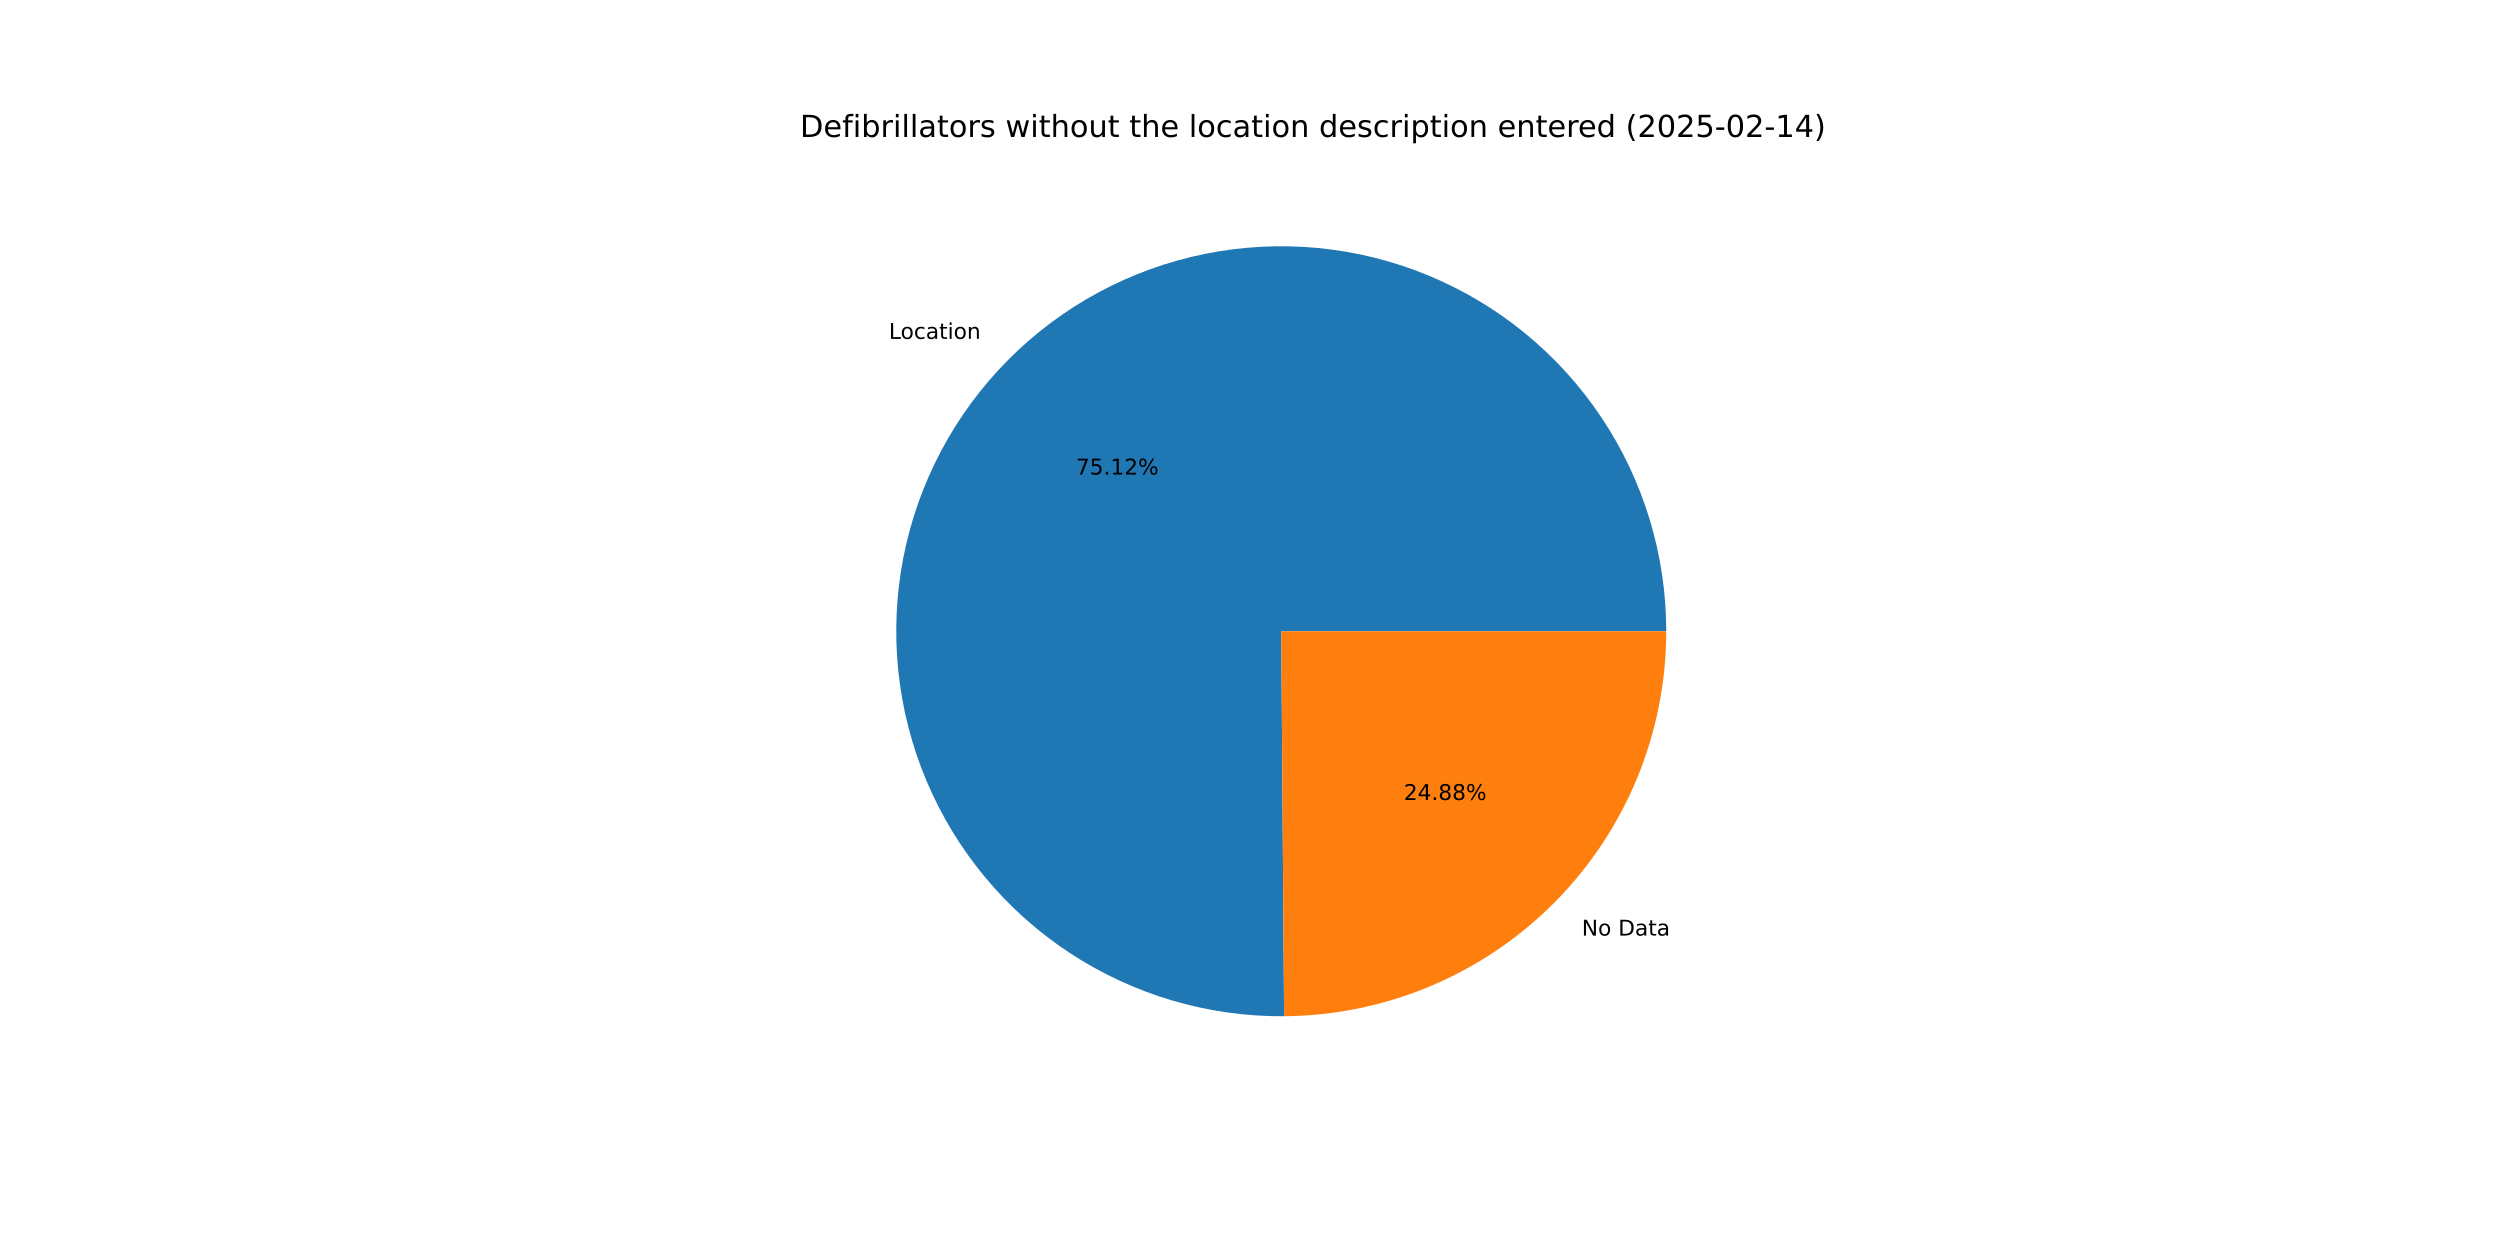
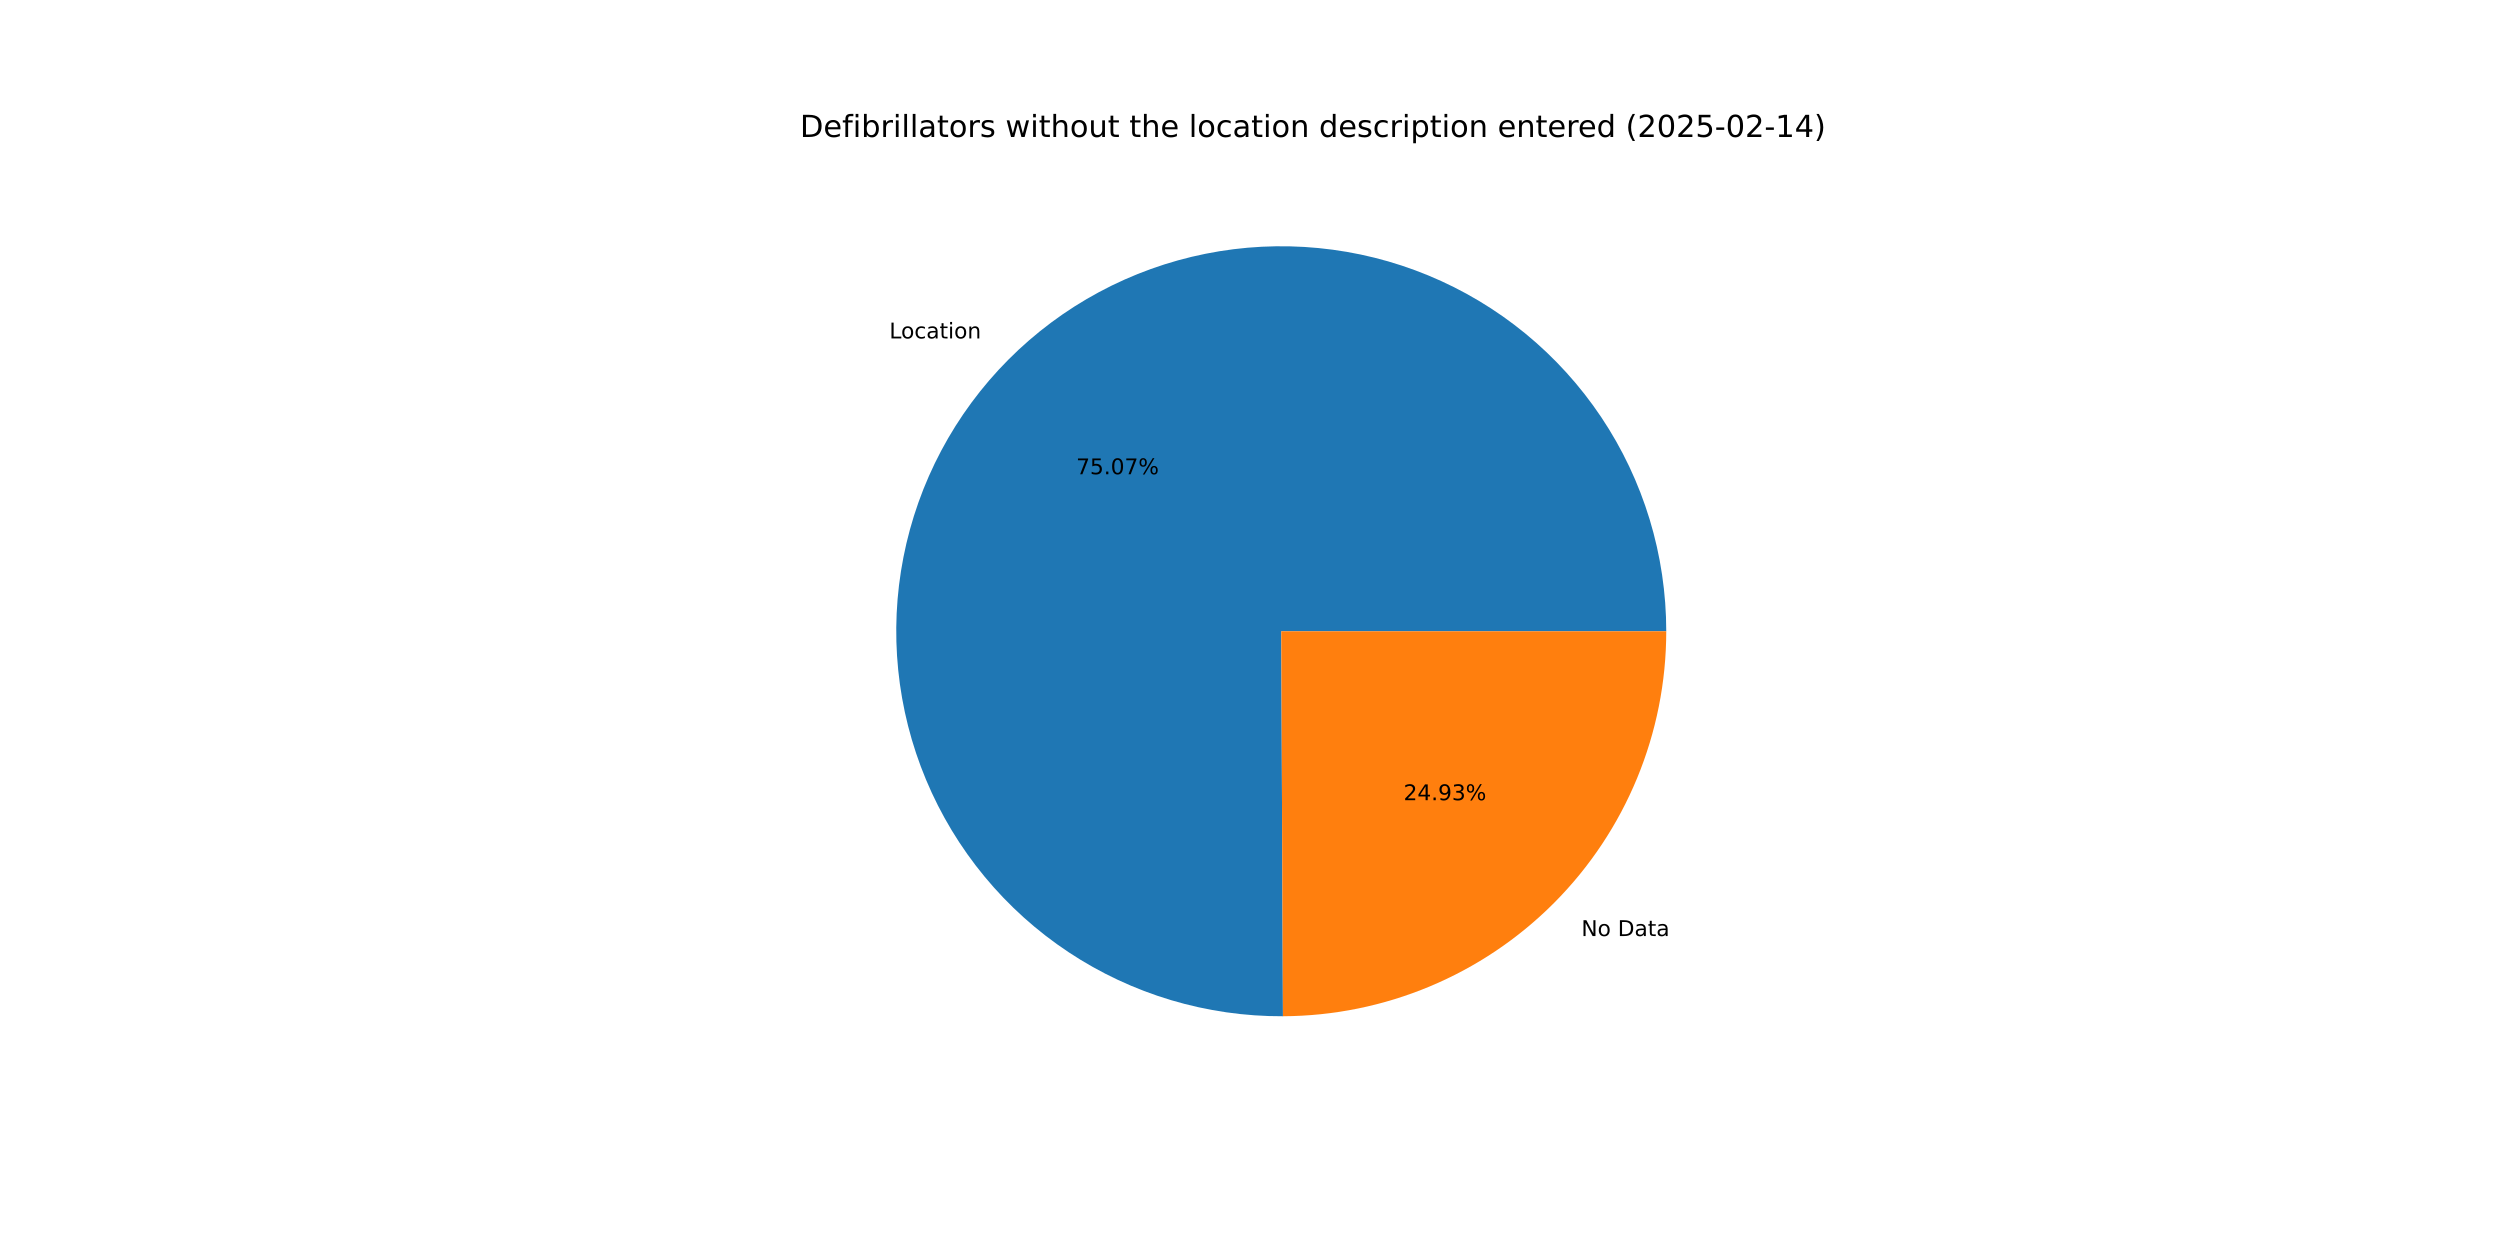
<svg xmlns="http://www.w3.org/2000/svg" xmlns:xlink="http://www.w3.org/1999/xlink" width="1152pt" height="576pt" viewBox="0 0 1152 576" version="1.1">
  <defs>
    <style type="text/css">*{stroke-linejoin: round; stroke-linecap: butt}</style>
  </defs>
  <g id="figure_1">
    <g id="patch_1">
      <path d="M 0 576  L 1152 576  L 1152 0  L 0 0  z " style="fill: #ffffff" />
    </g>
    <g id="axes_1">
      <g id="patch_2">
-         <path d="M 767.808 290.88  C 767.808 273.404 765.226 256.024 760.145 239.303  C 755.064 222.582 747.541 206.703 737.818 192.181  C 728.096 177.659 716.28 164.654 702.756 153.586  C 689.232 142.518 674.146 133.509 657.988 126.851  C 641.83 120.193 624.776 115.959 607.381 114.287  C 589.985 112.614 572.437 113.521 555.307 116.978  C 538.176 120.435 521.65 126.404 506.264 134.692  C 490.879 142.98 476.802 153.496 464.49 165.899  C 452.179 178.302 441.767 192.456 433.593 207.903  C 425.419 223.349 419.573 239.919 416.243 257.075  C 412.913 274.231 412.136 291.785 413.937 309.167  C 415.738 326.55 420.099 343.572 426.876 359.68  C 433.653 375.788 442.774 390.807 453.941 404.249  C 465.109 417.691 478.202 429.41 492.795 439.025  C 507.388 448.639 523.322 456.045 540.081 461.002  C 556.839 465.959 574.238 468.413 591.713 468.283  L 590.4 290.88  z " style="fill: #1f77b4" />
+         <path d="M 767.808 290.88  C 767.808 273.415 765.229 256.046 760.155 239.335  C 755.081 222.624 747.566 206.753 737.856 192.237  C 728.145 177.721 716.344 164.718 702.834 153.65  C 689.325 142.581 674.255 133.568 658.112 126.902  C 641.97 120.237 624.931 115.991 607.548 114.303  C 590.165 112.615 572.628 113.503 555.505 116.938  C 538.381 120.373 521.858 126.318 506.472 134.58  C 491.085 142.842 477.002 153.331 464.68 165.708  C 452.358 178.084 441.93 192.212 433.735 207.635  C 425.54 223.058 419.667 239.606 416.307 256.744  C 412.947 273.883 412.135 291.424 413.899 308.799  C 415.663 326.174 419.983 343.194 426.72 359.307  C 433.456 375.421 442.535 390.451 453.662 403.912  C 464.789 417.373 477.843 429.118 492.402 438.765  C 506.96 448.412 522.863 455.857 539.596 460.858  C 556.33 465.86 573.71 468.363 591.175 468.286  L 590.4 290.88  z " style="fill: #1f77b4" />
      </g>
      <g id="patch_3">
-         <path d="M 591.713 468.283  C 638.518 467.937 683.335 449.081 716.31 415.861  C 749.284 382.642 767.808 337.686 767.808 290.88  L 590.4 290.88  z " style="fill: #ff7f0e" />
+         <path d="M 591.175 468.286  C 638.074 468.082 683.029 449.288 716.12 416.052  C 749.211 382.817 767.808 337.78 767.808 290.88  L 590.4 290.88  z " style="fill: #ff7f0e" />
      </g>
      <g id="matplotlib.axis_1" />
      <g id="matplotlib.axis_2" />
      <g id="text_1">
-         <g transform="translate(409.6023 156.16) scale(0.1 -0.1)">
+         <g transform="translate(409.8112 155.9499) scale(0.1 -0.1)">
          <defs>
            <path id="DejaVuSans-4c" d="M 628 4666  L 1259 4666  L 1259 531  L 3531 531  L 3531 0  L 628 0  L 628 4666  z " transform="scale(0.015625)" />
            <path id="DejaVuSans-6f" d="M 1959 3097  Q 1497 3097 1228 2736  Q 959 2375 959 1747  Q 959 1119 1226 758  Q 1494 397 1959 397  Q 2419 397 2687 759  Q 2956 1122 2956 1747  Q 2956 2369 2687 2733  Q 2419 3097 1959 3097  z M 1959 3584  Q 2709 3584 3137 3096  Q 3566 2609 3566 1747  Q 3566 888 3137 398  Q 2709 -91 1959 -91  Q 1206 -91 779 398  Q 353 888 353 1747  Q 353 2609 779 3096  Q 1206 3584 1959 3584  z " transform="scale(0.015625)" />
            <path id="DejaVuSans-63" d="M 3122 3366  L 3122 2828  Q 2878 2963 2633 3030  Q 2388 3097 2138 3097  Q 1578 3097 1268 2742  Q 959 2388 959 1747  Q 959 1106 1268 751  Q 1578 397 2138 397  Q 2388 397 2633 464  Q 2878 531 3122 666  L 3122 134  Q 2881 22 2623 -34  Q 2366 -91 2075 -91  Q 1284 -91 818 406  Q 353 903 353 1747  Q 353 2603 823 3093  Q 1294 3584 2113 3584  Q 2378 3584 2631 3529  Q 2884 3475 3122 3366  z " transform="scale(0.015625)" />
            <path id="DejaVuSans-61" d="M 2194 1759  Q 1497 1759 1228 1600  Q 959 1441 959 1056  Q 959 750 1161 570  Q 1363 391 1709 391  Q 2188 391 2477 730  Q 2766 1069 2766 1631  L 2766 1759  L 2194 1759  z M 3341 1997  L 3341 0  L 2766 0  L 2766 531  Q 2569 213 2275 61  Q 1981 -91 1556 -91  Q 1019 -91 701 211  Q 384 513 384 1019  Q 384 1609 779 1909  Q 1175 2209 1959 2209  L 2766 2209  L 2766 2266  Q 2766 2663 2505 2880  Q 2244 3097 1772 3097  Q 1472 3097 1187 3025  Q 903 2953 641 2809  L 641 3341  Q 956 3463 1253 3523  Q 1550 3584 1831 3584  Q 2591 3584 2966 3190  Q 3341 2797 3341 1997  z " transform="scale(0.015625)" />
            <path id="DejaVuSans-74" d="M 1172 4494  L 1172 3500  L 2356 3500  L 2356 3053  L 1172 3053  L 1172 1153  Q 1172 725 1289 603  Q 1406 481 1766 481  L 2356 481  L 2356 0  L 1766 0  Q 1100 0 847 248  Q 594 497 594 1153  L 594 3053  L 172 3053  L 172 3500  L 594 3500  L 594 4494  L 1172 4494  z " transform="scale(0.015625)" />
            <path id="DejaVuSans-69" d="M 603 3500  L 1178 3500  L 1178 0  L 603 0  L 603 3500  z M 603 4863  L 1178 4863  L 1178 4134  L 603 4134  L 603 4863  z " transform="scale(0.015625)" />
            <path id="DejaVuSans-6e" d="M 3513 2113  L 3513 0  L 2938 0  L 2938 2094  Q 2938 2591 2744 2837  Q 2550 3084 2163 3084  Q 1697 3084 1428 2787  Q 1159 2491 1159 1978  L 1159 0  L 581 0  L 581 3500  L 1159 3500  L 1159 2956  Q 1366 3272 1645 3428  Q 1925 3584 2291 3584  Q 2894 3584 3203 3211  Q 3513 2838 3513 2113  z " transform="scale(0.015625)" />
          </defs>
          <use xlink:href="#DejaVuSans-4c" />
          <use xlink:href="#DejaVuSans-6f" x="53.963" />
          <use xlink:href="#DejaVuSans-63" x="115.145" />
          <use xlink:href="#DejaVuSans-61" x="170.125" />
          <use xlink:href="#DejaVuSans-74" x="231.404" />
          <use xlink:href="#DejaVuSans-69" x="270.613" />
          <use xlink:href="#DejaVuSans-6f" x="298.396" />
          <use xlink:href="#DejaVuSans-6e" x="359.578" />
        </g>
      </g>
      <g id="text_2">
-         <g transform="translate(495.7892 218.6507) scale(0.1 -0.1)">
+         <g transform="translate(495.9032 218.536) scale(0.1 -0.1)">
          <defs>
            <path id="DejaVuSans-37" d="M 525 4666  L 3525 4666  L 3525 4397  L 1831 0  L 1172 0  L 2766 4134  L 525 4134  L 525 4666  z " transform="scale(0.015625)" />
            <path id="DejaVuSans-35" d="M 691 4666  L 3169 4666  L 3169 4134  L 1269 4134  L 1269 2991  Q 1406 3038 1543 3061  Q 1681 3084 1819 3084  Q 2600 3084 3056 2656  Q 3513 2228 3513 1497  Q 3513 744 3044 326  Q 2575 -91 1722 -91  Q 1428 -91 1123 -41  Q 819 9 494 109  L 494 744  Q 775 591 1075 516  Q 1375 441 1709 441  Q 2250 441 2565 725  Q 2881 1009 2881 1497  Q 2881 1984 2565 2268  Q 2250 2553 1709 2553  Q 1456 2553 1204 2497  Q 953 2441 691 2322  L 691 4666  z " transform="scale(0.015625)" />
            <path id="DejaVuSans-2e" d="M 684 794  L 1344 794  L 1344 0  L 684 0  L 684 794  z " transform="scale(0.015625)" />
-             <path id="DejaVuSans-31" d="M 794 531  L 1825 531  L 1825 4091  L 703 3866  L 703 4441  L 1819 4666  L 2450 4666  L 2450 531  L 3481 531  L 3481 0  L 794 0  L 794 531  z " transform="scale(0.015625)" />
-             <path id="DejaVuSans-32" d="M 1228 531  L 3431 531  L 3431 0  L 469 0  L 469 531  Q 828 903 1448 1529  Q 2069 2156 2228 2338  Q 2531 2678 2651 2914  Q 2772 3150 2772 3378  Q 2772 3750 2511 3984  Q 2250 4219 1831 4219  Q 1534 4219 1204 4116  Q 875 4013 500 3803  L 500 4441  Q 881 4594 1212 4672  Q 1544 4750 1819 4750  Q 2544 4750 2975 4387  Q 3406 4025 3406 3419  Q 3406 3131 3298 2873  Q 3191 2616 2906 2266  Q 2828 2175 2409 1742  Q 1991 1309 1228 531  z " transform="scale(0.015625)" />
+             <path id="DejaVuSans-30" d="M 2034 4250  Q 1547 4250 1301 3770  Q 1056 3291 1056 2328  Q 1056 1369 1301 889  Q 1547 409 2034 409  Q 2525 409 2770 889  Q 3016 1369 3016 2328  Q 3016 3291 2770 3770  Q 2525 4250 2034 4250  z M 2034 4750  Q 2819 4750 3233 4129  Q 3647 3509 3647 2328  Q 3647 1150 3233 529  Q 2819 -91 2034 -91  Q 1250 -91 836 529  Q 422 1150 422 2328  Q 422 3509 836 4129  Q 1250 4750 2034 4750  z " transform="scale(0.015625)" />
            <path id="DejaVuSans-25" d="M 4653 2053  Q 4381 2053 4226 1822  Q 4072 1591 4072 1178  Q 4072 772 4226 539  Q 4381 306 4653 306  Q 4919 306 5073 539  Q 5228 772 5228 1178  Q 5228 1588 5073 1820  Q 4919 2053 4653 2053  z M 4653 2450  Q 5147 2450 5437 2106  Q 5728 1763 5728 1178  Q 5728 594 5436 251  Q 5144 -91 4653 -91  Q 4153 -91 3862 251  Q 3572 594 3572 1178  Q 3572 1766 3864 2108  Q 4156 2450 4653 2450  z M 1428 4353  Q 1159 4353 1004 4120  Q 850 3888 850 3481  Q 850 3069 1003 2837  Q 1156 2606 1428 2606  Q 1700 2606 1854 2837  Q 2009 3069 2009 3481  Q 2009 3884 1853 4118  Q 1697 4353 1428 4353  z M 4250 4750  L 4750 4750  L 1831 -91  L 1331 -91  L 4250 4750  z M 1428 4750  Q 1922 4750 2215 4408  Q 2509 4066 2509 3481  Q 2509 2891 2217 2550  Q 1925 2209 1428 2209  Q 931 2209 642 2551  Q 353 2894 353 3481  Q 353 4063 643 4406  Q 934 4750 1428 4750  z " transform="scale(0.015625)" />
          </defs>
          <use xlink:href="#DejaVuSans-37" />
          <use xlink:href="#DejaVuSans-35" x="63.623" />
          <use xlink:href="#DejaVuSans-2e" x="127.246" />
-           <use xlink:href="#DejaVuSans-31" x="159.033" />
-           <use xlink:href="#DejaVuSans-32" x="222.656" />
+           <use xlink:href="#DejaVuSans-30" x="159.033" />
+           <use xlink:href="#DejaVuSans-37" x="222.656" />
          <use xlink:href="#DejaVuSans-25" x="286.279" />
        </g>
      </g>
      <g id="text_3">
-         <g transform="translate(728.9009 431.1186) scale(0.1 -0.1)">
+         <g transform="translate(728.692 431.3288) scale(0.1 -0.1)">
          <defs>
            <path id="DejaVuSans-4e" d="M 628 4666  L 1478 4666  L 3547 763  L 3547 4666  L 4159 4666  L 4159 0  L 3309 0  L 1241 3903  L 1241 0  L 628 0  L 628 4666  z " transform="scale(0.015625)" />
            <path id="DejaVuSans-20" transform="scale(0.015625)" />
            <path id="DejaVuSans-44" d="M 1259 4147  L 1259 519  L 2022 519  Q 2988 519 3436 956  Q 3884 1394 3884 2338  Q 3884 3275 3436 3711  Q 2988 4147 2022 4147  L 1259 4147  z M 628 4666  L 1925 4666  Q 3281 4666 3915 4102  Q 4550 3538 4550 2338  Q 4550 1131 3912 565  Q 3275 0 1925 0  L 628 0  L 628 4666  z " transform="scale(0.015625)" />
          </defs>
          <use xlink:href="#DejaVuSans-4e" />
          <use xlink:href="#DejaVuSans-6f" x="74.805" />
          <use xlink:href="#DejaVuSans-20" x="135.986" />
          <use xlink:href="#DejaVuSans-44" x="167.773" />
          <use xlink:href="#DejaVuSans-61" x="244.775" />
          <use xlink:href="#DejaVuSans-74" x="306.055" />
          <use xlink:href="#DejaVuSans-61" x="345.264" />
        </g>
      </g>
      <g id="text_4">
-         <g transform="translate(646.8811 368.6281) scale(0.1 -0.1)">
+         <g transform="translate(646.7671 368.7427) scale(0.1 -0.1)">
          <defs>
+             <path id="DejaVuSans-32" d="M 1228 531  L 3431 531  L 3431 0  L 469 0  L 469 531  Q 828 903 1448 1529  Q 2069 2156 2228 2338  Q 2531 2678 2651 2914  Q 2772 3150 2772 3378  Q 2772 3750 2511 3984  Q 2250 4219 1831 4219  Q 1534 4219 1204 4116  Q 875 4013 500 3803  L 500 4441  Q 881 4594 1212 4672  Q 1544 4750 1819 4750  Q 2544 4750 2975 4387  Q 3406 4025 3406 3419  Q 3406 3131 3298 2873  Q 3191 2616 2906 2266  Q 2828 2175 2409 1742  Q 1991 1309 1228 531  z " transform="scale(0.015625)" />
            <path id="DejaVuSans-34" d="M 2419 4116  L 825 1625  L 2419 1625  L 2419 4116  z M 2253 4666  L 3047 4666  L 3047 1625  L 3713 1625  L 3713 1100  L 3047 1100  L 3047 0  L 2419 0  L 2419 1100  L 313 1100  L 313 1709  L 2253 4666  z " transform="scale(0.015625)" />
-             <path id="DejaVuSans-38" d="M 2034 2216  Q 1584 2216 1326 1975  Q 1069 1734 1069 1313  Q 1069 891 1326 650  Q 1584 409 2034 409  Q 2484 409 2743 651  Q 3003 894 3003 1313  Q 3003 1734 2745 1975  Q 2488 2216 2034 2216  z M 1403 2484  Q 997 2584 770 2862  Q 544 3141 544 3541  Q 544 4100 942 4425  Q 1341 4750 2034 4750  Q 2731 4750 3128 4425  Q 3525 4100 3525 3541  Q 3525 3141 3298 2862  Q 3072 2584 2669 2484  Q 3125 2378 3379 2068  Q 3634 1759 3634 1313  Q 3634 634 3220 271  Q 2806 -91 2034 -91  Q 1263 -91 848 271  Q 434 634 434 1313  Q 434 1759 690 2068  Q 947 2378 1403 2484  z M 1172 3481  Q 1172 3119 1398 2916  Q 1625 2713 2034 2713  Q 2441 2713 2670 2916  Q 2900 3119 2900 3481  Q 2900 3844 2670 4047  Q 2441 4250 2034 4250  Q 1625 4250 1398 4047  Q 1172 3844 1172 3481  z " transform="scale(0.015625)" />
+             <path id="DejaVuSans-39" d="M 703 97  L 703 672  Q 941 559 1184 500  Q 1428 441 1663 441  Q 2288 441 2617 861  Q 2947 1281 2994 2138  Q 2813 1869 2534 1725  Q 2256 1581 1919 1581  Q 1219 1581 811 2004  Q 403 2428 403 3163  Q 403 3881 828 4315  Q 1253 4750 1959 4750  Q 2769 4750 3195 4129  Q 3622 3509 3622 2328  Q 3622 1225 3098 567  Q 2575 -91 1691 -91  Q 1453 -91 1209 -44  Q 966 3 703 97  z M 1959 2075  Q 2384 2075 2632 2365  Q 2881 2656 2881 3163  Q 2881 3666 2632 3958  Q 2384 4250 1959 4250  Q 1534 4250 1286 3958  Q 1038 3666 1038 3163  Q 1038 2656 1286 2365  Q 1534 2075 1959 2075  z " transform="scale(0.015625)" />
+             <path id="DejaVuSans-33" d="M 2597 2516  Q 3050 2419 3304 2112  Q 3559 1806 3559 1356  Q 3559 666 3084 287  Q 2609 -91 1734 -91  Q 1441 -91 1130 -33  Q 819 25 488 141  L 488 750  Q 750 597 1062 519  Q 1375 441 1716 441  Q 2309 441 2620 675  Q 2931 909 2931 1356  Q 2931 1769 2642 2001  Q 2353 2234 1838 2234  L 1294 2234  L 1294 2753  L 1863 2753  Q 2328 2753 2575 2939  Q 2822 3125 2822 3475  Q 2822 3834 2567 4026  Q 2313 4219 1838 4219  Q 1578 4219 1281 4162  Q 984 4106 628 3988  L 628 4550  Q 988 4650 1302 4700  Q 1616 4750 1894 4750  Q 2613 4750 3031 4423  Q 3450 4097 3450 3541  Q 3450 3153 3228 2886  Q 3006 2619 2597 2516  z " transform="scale(0.015625)" />
          </defs>
          <use xlink:href="#DejaVuSans-32" />
          <use xlink:href="#DejaVuSans-34" x="63.623" />
          <use xlink:href="#DejaVuSans-2e" x="127.246" />
-           <use xlink:href="#DejaVuSans-38" x="159.033" />
-           <use xlink:href="#DejaVuSans-38" x="222.656" />
+           <use xlink:href="#DejaVuSans-39" x="159.033" />
+           <use xlink:href="#DejaVuSans-33" x="222.656" />
          <use xlink:href="#DejaVuSans-25" x="286.279" />
        </g>
      </g>
      <g id="text_5">
        <g transform="translate(368.64 63.12) scale(0.14 -0.14)">
          <defs>
            <path id="DejaVuSans-65" d="M 3597 1894  L 3597 1613  L 953 1613  Q 991 1019 1311 708  Q 1631 397 2203 397  Q 2534 397 2845 478  Q 3156 559 3463 722  L 3463 178  Q 3153 47 2828 -22  Q 2503 -91 2169 -91  Q 1331 -91 842 396  Q 353 884 353 1716  Q 353 2575 817 3079  Q 1281 3584 2069 3584  Q 2775 3584 3186 3129  Q 3597 2675 3597 1894  z M 3022 2063  Q 3016 2534 2758 2815  Q 2500 3097 2075 3097  Q 1594 3097 1305 2825  Q 1016 2553 972 2059  L 3022 2063  z " transform="scale(0.015625)" />
            <path id="DejaVuSans-66" d="M 2375 4863  L 2375 4384  L 1825 4384  Q 1516 4384 1395 4259  Q 1275 4134 1275 3809  L 1275 3500  L 2222 3500  L 2222 3053  L 1275 3053  L 1275 0  L 697 0  L 697 3053  L 147 3053  L 147 3500  L 697 3500  L 697 3744  Q 697 4328 969 4595  Q 1241 4863 1831 4863  L 2375 4863  z " transform="scale(0.015625)" />
            <path id="DejaVuSans-62" d="M 3116 1747  Q 3116 2381 2855 2742  Q 2594 3103 2138 3103  Q 1681 3103 1420 2742  Q 1159 2381 1159 1747  Q 1159 1113 1420 752  Q 1681 391 2138 391  Q 2594 391 2855 752  Q 3116 1113 3116 1747  z M 1159 2969  Q 1341 3281 1617 3432  Q 1894 3584 2278 3584  Q 2916 3584 3314 3078  Q 3713 2572 3713 1747  Q 3713 922 3314 415  Q 2916 -91 2278 -91  Q 1894 -91 1617 61  Q 1341 213 1159 525  L 1159 0  L 581 0  L 581 4863  L 1159 4863  L 1159 2969  z " transform="scale(0.015625)" />
            <path id="DejaVuSans-72" d="M 2631 2963  Q 2534 3019 2420 3045  Q 2306 3072 2169 3072  Q 1681 3072 1420 2755  Q 1159 2438 1159 1844  L 1159 0  L 581 0  L 581 3500  L 1159 3500  L 1159 2956  Q 1341 3275 1631 3429  Q 1922 3584 2338 3584  Q 2397 3584 2469 3576  Q 2541 3569 2628 3553  L 2631 2963  z " transform="scale(0.015625)" />
            <path id="DejaVuSans-6c" d="M 603 4863  L 1178 4863  L 1178 0  L 603 0  L 603 4863  z " transform="scale(0.015625)" />
            <path id="DejaVuSans-73" d="M 2834 3397  L 2834 2853  Q 2591 2978 2328 3040  Q 2066 3103 1784 3103  Q 1356 3103 1142 2972  Q 928 2841 928 2578  Q 928 2378 1081 2264  Q 1234 2150 1697 2047  L 1894 2003  Q 2506 1872 2764 1633  Q 3022 1394 3022 966  Q 3022 478 2636 193  Q 2250 -91 1575 -91  Q 1294 -91 989 -36  Q 684 19 347 128  L 347 722  Q 666 556 975 473  Q 1284 391 1588 391  Q 1994 391 2212 530  Q 2431 669 2431 922  Q 2431 1156 2273 1281  Q 2116 1406 1581 1522  L 1381 1569  Q 847 1681 609 1914  Q 372 2147 372 2553  Q 372 3047 722 3315  Q 1072 3584 1716 3584  Q 2034 3584 2315 3537  Q 2597 3491 2834 3397  z " transform="scale(0.015625)" />
            <path id="DejaVuSans-77" d="M 269 3500  L 844 3500  L 1563 769  L 2278 3500  L 2956 3500  L 3675 769  L 4391 3500  L 4966 3500  L 4050 0  L 3372 0  L 2619 2869  L 1863 0  L 1184 0  L 269 3500  z " transform="scale(0.015625)" />
            <path id="DejaVuSans-68" d="M 3513 2113  L 3513 0  L 2938 0  L 2938 2094  Q 2938 2591 2744 2837  Q 2550 3084 2163 3084  Q 1697 3084 1428 2787  Q 1159 2491 1159 1978  L 1159 0  L 581 0  L 581 4863  L 1159 4863  L 1159 2956  Q 1366 3272 1645 3428  Q 1925 3584 2291 3584  Q 2894 3584 3203 3211  Q 3513 2838 3513 2113  z " transform="scale(0.015625)" />
            <path id="DejaVuSans-75" d="M 544 1381  L 544 3500  L 1119 3500  L 1119 1403  Q 1119 906 1312 657  Q 1506 409 1894 409  Q 2359 409 2629 706  Q 2900 1003 2900 1516  L 2900 3500  L 3475 3500  L 3475 0  L 2900 0  L 2900 538  Q 2691 219 2414 64  Q 2138 -91 1772 -91  Q 1169 -91 856 284  Q 544 659 544 1381  z M 1991 3584  L 1991 3584  z " transform="scale(0.015625)" />
            <path id="DejaVuSans-64" d="M 2906 2969  L 2906 4863  L 3481 4863  L 3481 0  L 2906 0  L 2906 525  Q 2725 213 2448 61  Q 2172 -91 1784 -91  Q 1150 -91 751 415  Q 353 922 353 1747  Q 353 2572 751 3078  Q 1150 3584 1784 3584  Q 2172 3584 2448 3432  Q 2725 3281 2906 2969  z M 947 1747  Q 947 1113 1208 752  Q 1469 391 1925 391  Q 2381 391 2643 752  Q 2906 1113 2906 1747  Q 2906 2381 2643 2742  Q 2381 3103 1925 3103  Q 1469 3103 1208 2742  Q 947 2381 947 1747  z " transform="scale(0.015625)" />
            <path id="DejaVuSans-70" d="M 1159 525  L 1159 -1331  L 581 -1331  L 581 3500  L 1159 3500  L 1159 2969  Q 1341 3281 1617 3432  Q 1894 3584 2278 3584  Q 2916 3584 3314 3078  Q 3713 2572 3713 1747  Q 3713 922 3314 415  Q 2916 -91 2278 -91  Q 1894 -91 1617 61  Q 1341 213 1159 525  z M 3116 1747  Q 3116 2381 2855 2742  Q 2594 3103 2138 3103  Q 1681 3103 1420 2742  Q 1159 2381 1159 1747  Q 1159 1113 1420 752  Q 1681 391 2138 391  Q 2594 391 2855 752  Q 3116 1113 3116 1747  z " transform="scale(0.015625)" />
            <path id="DejaVuSans-28" d="M 1984 4856  Q 1566 4138 1362 3434  Q 1159 2731 1159 2009  Q 1159 1288 1364 580  Q 1569 -128 1984 -844  L 1484 -844  Q 1016 -109 783 600  Q 550 1309 550 2009  Q 550 2706 781 3412  Q 1013 4119 1484 4856  L 1984 4856  z " transform="scale(0.015625)" />
-             <path id="DejaVuSans-30" d="M 2034 4250  Q 1547 4250 1301 3770  Q 1056 3291 1056 2328  Q 1056 1369 1301 889  Q 1547 409 2034 409  Q 2525 409 2770 889  Q 3016 1369 3016 2328  Q 3016 3291 2770 3770  Q 2525 4250 2034 4250  z M 2034 4750  Q 2819 4750 3233 4129  Q 3647 3509 3647 2328  Q 3647 1150 3233 529  Q 2819 -91 2034 -91  Q 1250 -91 836 529  Q 422 1150 422 2328  Q 422 3509 836 4129  Q 1250 4750 2034 4750  z " transform="scale(0.015625)" />
            <path id="DejaVuSans-2d" d="M 313 2009  L 1997 2009  L 1997 1497  L 313 1497  L 313 2009  z " transform="scale(0.015625)" />
+             <path id="DejaVuSans-31" d="M 794 531  L 1825 531  L 1825 4091  L 703 3866  L 703 4441  L 1819 4666  L 2450 4666  L 2450 531  L 3481 531  L 3481 0  L 794 0  L 794 531  z " transform="scale(0.015625)" />
            <path id="DejaVuSans-29" d="M 513 4856  L 1013 4856  Q 1481 4119 1714 3412  Q 1947 2706 1947 2009  Q 1947 1309 1714 600  Q 1481 -109 1013 -844  L 513 -844  Q 928 -128 1133 580  Q 1338 1288 1338 2009  Q 1338 2731 1133 3434  Q 928 4138 513 4856  z " transform="scale(0.015625)" />
          </defs>
          <use xlink:href="#DejaVuSans-44" />
          <use xlink:href="#DejaVuSans-65" x="77.002" />
          <use xlink:href="#DejaVuSans-66" x="138.525" />
          <use xlink:href="#DejaVuSans-69" x="173.73" />
          <use xlink:href="#DejaVuSans-62" x="201.514" />
          <use xlink:href="#DejaVuSans-72" x="264.99" />
          <use xlink:href="#DejaVuSans-69" x="306.104" />
          <use xlink:href="#DejaVuSans-6c" x="333.887" />
          <use xlink:href="#DejaVuSans-6c" x="361.67" />
          <use xlink:href="#DejaVuSans-61" x="389.453" />
          <use xlink:href="#DejaVuSans-74" x="450.732" />
          <use xlink:href="#DejaVuSans-6f" x="489.941" />
          <use xlink:href="#DejaVuSans-72" x="551.123" />
          <use xlink:href="#DejaVuSans-73" x="592.236" />
          <use xlink:href="#DejaVuSans-20" x="644.336" />
          <use xlink:href="#DejaVuSans-77" x="676.123" />
          <use xlink:href="#DejaVuSans-69" x="757.91" />
          <use xlink:href="#DejaVuSans-74" x="785.693" />
          <use xlink:href="#DejaVuSans-68" x="824.902" />
          <use xlink:href="#DejaVuSans-6f" x="888.281" />
          <use xlink:href="#DejaVuSans-75" x="949.463" />
          <use xlink:href="#DejaVuSans-74" x="1012.842" />
          <use xlink:href="#DejaVuSans-20" x="1052.051" />
          <use xlink:href="#DejaVuSans-74" x="1083.838" />
          <use xlink:href="#DejaVuSans-68" x="1123.047" />
          <use xlink:href="#DejaVuSans-65" x="1186.426" />
          <use xlink:href="#DejaVuSans-20" x="1247.949" />
          <use xlink:href="#DejaVuSans-6c" x="1279.736" />
          <use xlink:href="#DejaVuSans-6f" x="1307.52" />
          <use xlink:href="#DejaVuSans-63" x="1368.701" />
          <use xlink:href="#DejaVuSans-61" x="1423.682" />
          <use xlink:href="#DejaVuSans-74" x="1484.961" />
          <use xlink:href="#DejaVuSans-69" x="1524.17" />
          <use xlink:href="#DejaVuSans-6f" x="1551.953" />
          <use xlink:href="#DejaVuSans-6e" x="1613.135" />
          <use xlink:href="#DejaVuSans-20" x="1676.514" />
          <use xlink:href="#DejaVuSans-64" x="1708.301" />
          <use xlink:href="#DejaVuSans-65" x="1771.777" />
          <use xlink:href="#DejaVuSans-73" x="1833.301" />
          <use xlink:href="#DejaVuSans-63" x="1885.4" />
          <use xlink:href="#DejaVuSans-72" x="1940.381" />
          <use xlink:href="#DejaVuSans-69" x="1981.494" />
          <use xlink:href="#DejaVuSans-70" x="2009.277" />
          <use xlink:href="#DejaVuSans-74" x="2072.754" />
          <use xlink:href="#DejaVuSans-69" x="2111.963" />
          <use xlink:href="#DejaVuSans-6f" x="2139.746" />
          <use xlink:href="#DejaVuSans-6e" x="2200.928" />
          <use xlink:href="#DejaVuSans-20" x="2264.307" />
          <use xlink:href="#DejaVuSans-65" x="2296.094" />
          <use xlink:href="#DejaVuSans-6e" x="2357.617" />
          <use xlink:href="#DejaVuSans-74" x="2420.996" />
          <use xlink:href="#DejaVuSans-65" x="2460.205" />
          <use xlink:href="#DejaVuSans-72" x="2521.729" />
          <use xlink:href="#DejaVuSans-65" x="2560.592" />
          <use xlink:href="#DejaVuSans-64" x="2622.115" />
          <use xlink:href="#DejaVuSans-20" x="2685.592" />
          <use xlink:href="#DejaVuSans-28" x="2717.379" />
          <use xlink:href="#DejaVuSans-32" x="2756.393" />
          <use xlink:href="#DejaVuSans-30" x="2820.016" />
          <use xlink:href="#DejaVuSans-32" x="2883.639" />
          <use xlink:href="#DejaVuSans-35" x="2947.262" />
          <use xlink:href="#DejaVuSans-2d" x="3010.885" />
          <use xlink:href="#DejaVuSans-30" x="3046.969" />
          <use xlink:href="#DejaVuSans-32" x="3110.592" />
          <use xlink:href="#DejaVuSans-2d" x="3174.215" />
          <use xlink:href="#DejaVuSans-31" x="3210.299" />
          <use xlink:href="#DejaVuSans-34" x="3273.922" />
          <use xlink:href="#DejaVuSans-29" x="3337.545" />
        </g>
      </g>
    </g>
  </g>
</svg>
